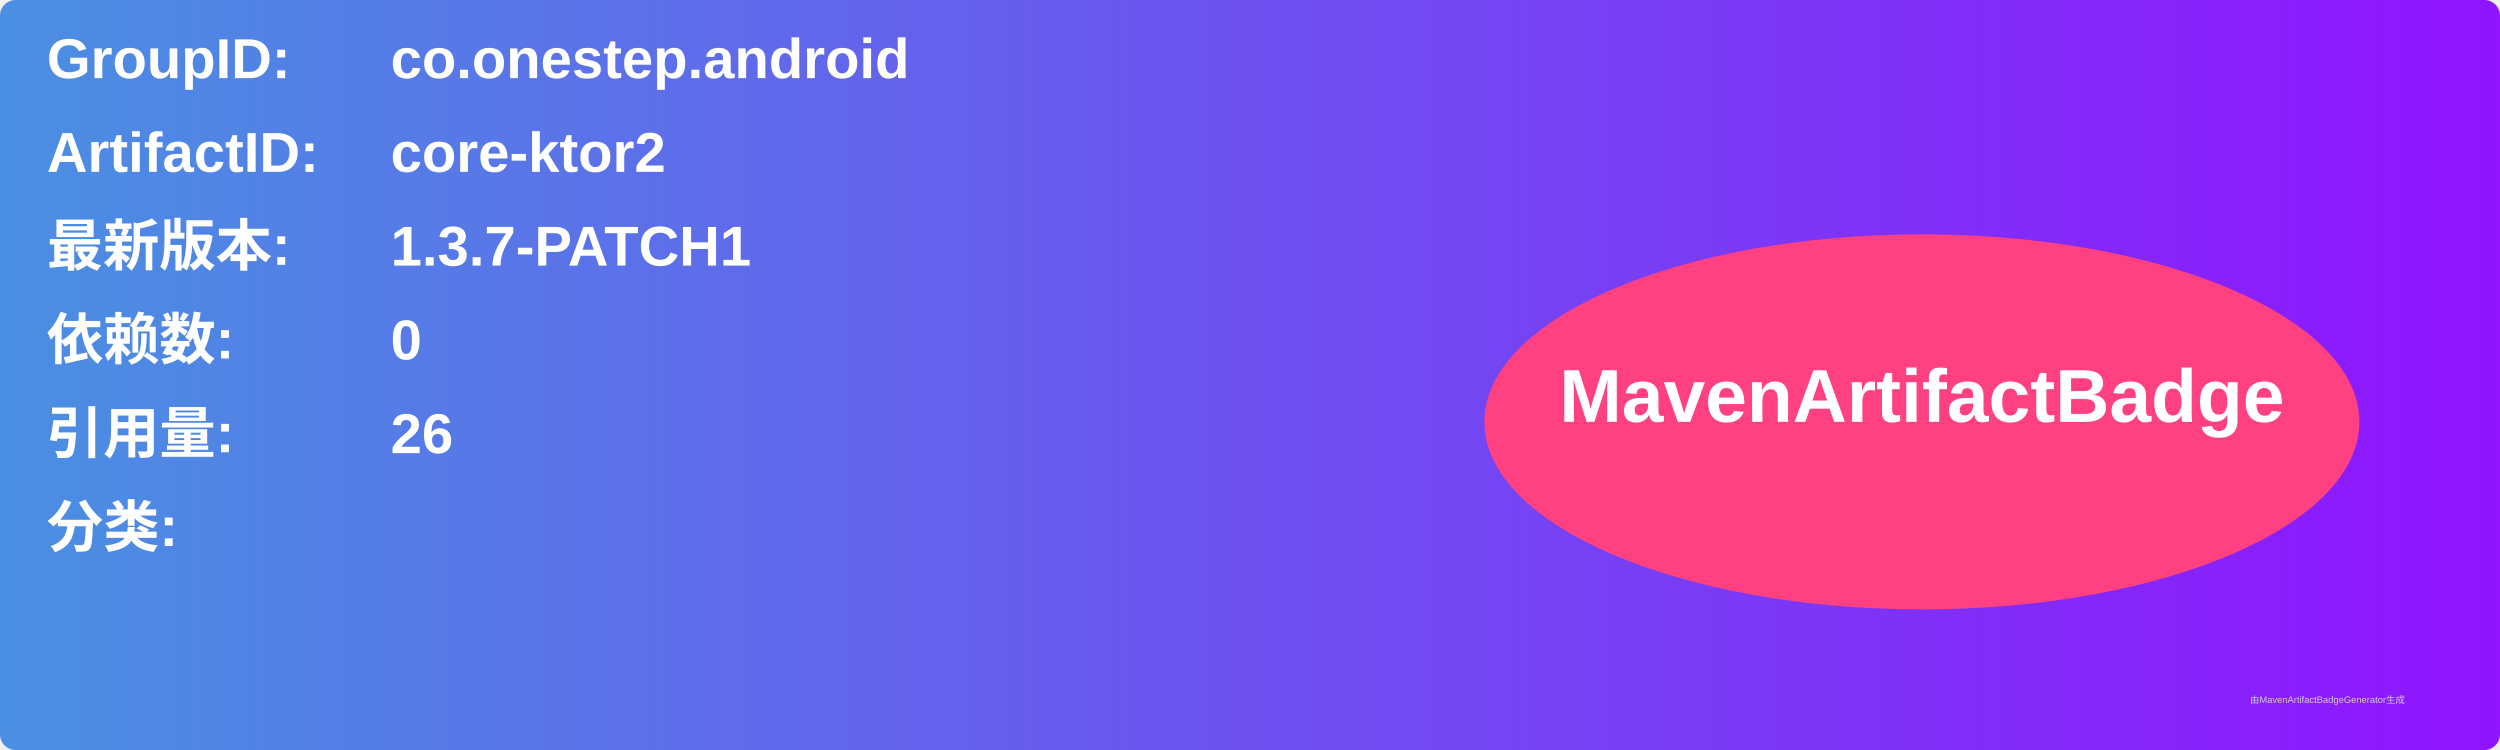
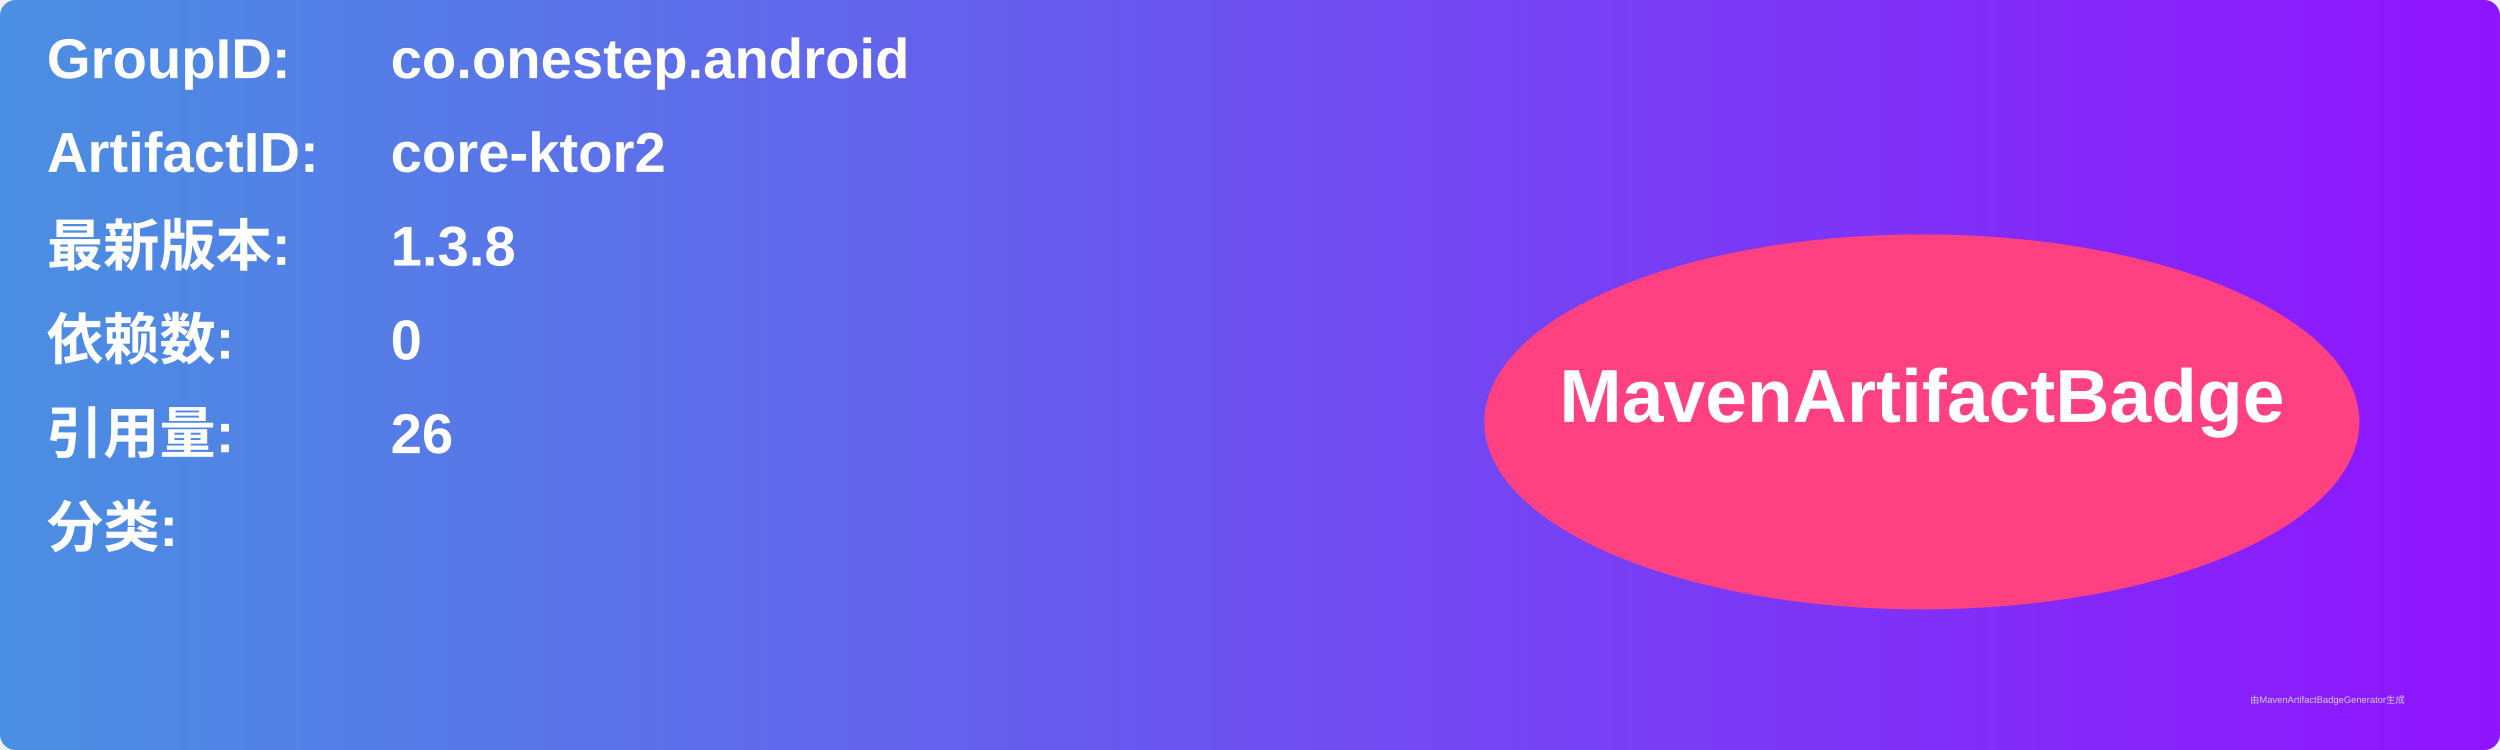
<svg xmlns="http://www.w3.org/2000/svg" width="800" height="240" viewBox="0 0 800 240">
  <linearGradient id="grad" x1="0%" y1="0%" x2="100%" y2="0%">
    <stop offset="0%" stop-color="#4a90e2" />
    <stop offset="100%" stop-color="#9013fe" />
  </linearGradient>
  <rect width="100%" height="100%" rx="5" ry="5" fill="url(#grad)" />
  <g transform="translate(15, 15)">
    <text x="0" y="10" font-family="Arial" font-size="18" fill="white" font-weight="bold" width="260">GroupID:</text>
    <text x="110" y="10" font-family="Arial" font-size="18" fill="white" font-weight="bold" width="460">co.onestep.android</text>
    <text x="0" y="40" font-family="Arial" font-size="18" fill="white" font-weight="bold" width="260">ArtifactID:</text>
    <text x="110" y="40" font-family="Arial" font-size="18" fill="white" font-weight="bold" width="460">core-ktor2</text>
    <text x="0" y="70" font-family="Arial" font-size="18" fill="white" font-weight="bold">最新版本:</text>
    <text x="110" y="70" font-family="Arial" font-size="18" fill="white" font-weight="bold">
-       <tspan font-weight="bold">1.3.7-PATCH1</tspan>
+       <tspan font-weight="bold">1.3.8</tspan>
    </text>
    <text x="0" y="100" font-family="Arial" font-size="18" fill="white" font-weight="bold">依赖数: </text>
    <text x="110" y="100" font-family="Arial" font-size="18" fill="white">
      <tspan font-weight="bold">0</tspan>
    </text>
    <text x="0" y="130" font-family="Arial" font-size="18" fill="white" font-weight="bold">引用量: </text>
    <text x="110" y="130" font-family="Arial" font-size="18" fill="white">
      <tspan font-weight="bold">26</tspan>
    </text>
    <text x="0" y="160" font-family="Arial" font-size="18" fill="white" font-weight="bold">分类:</text>
    <text x="10" y="190" font-family="Arial" font-size="10" fill="white">
      <tspan font-weight="bold" />
    </text>
    <ellipse cx="600" cy="120" rx="140" ry="60" fill="#ff4081" />
    <text x="600" y="120" text-anchor="middle" font-family="Arial" font-size="24" fill="white" font-weight="bold">MavenArtifactBadge</text>
  </g>
  <text x="720" y="225" font-family="Arial" font-size="3" fill="#d0d0d0">由MavenArtifactBadgeGenerator生成</text>
</svg>
